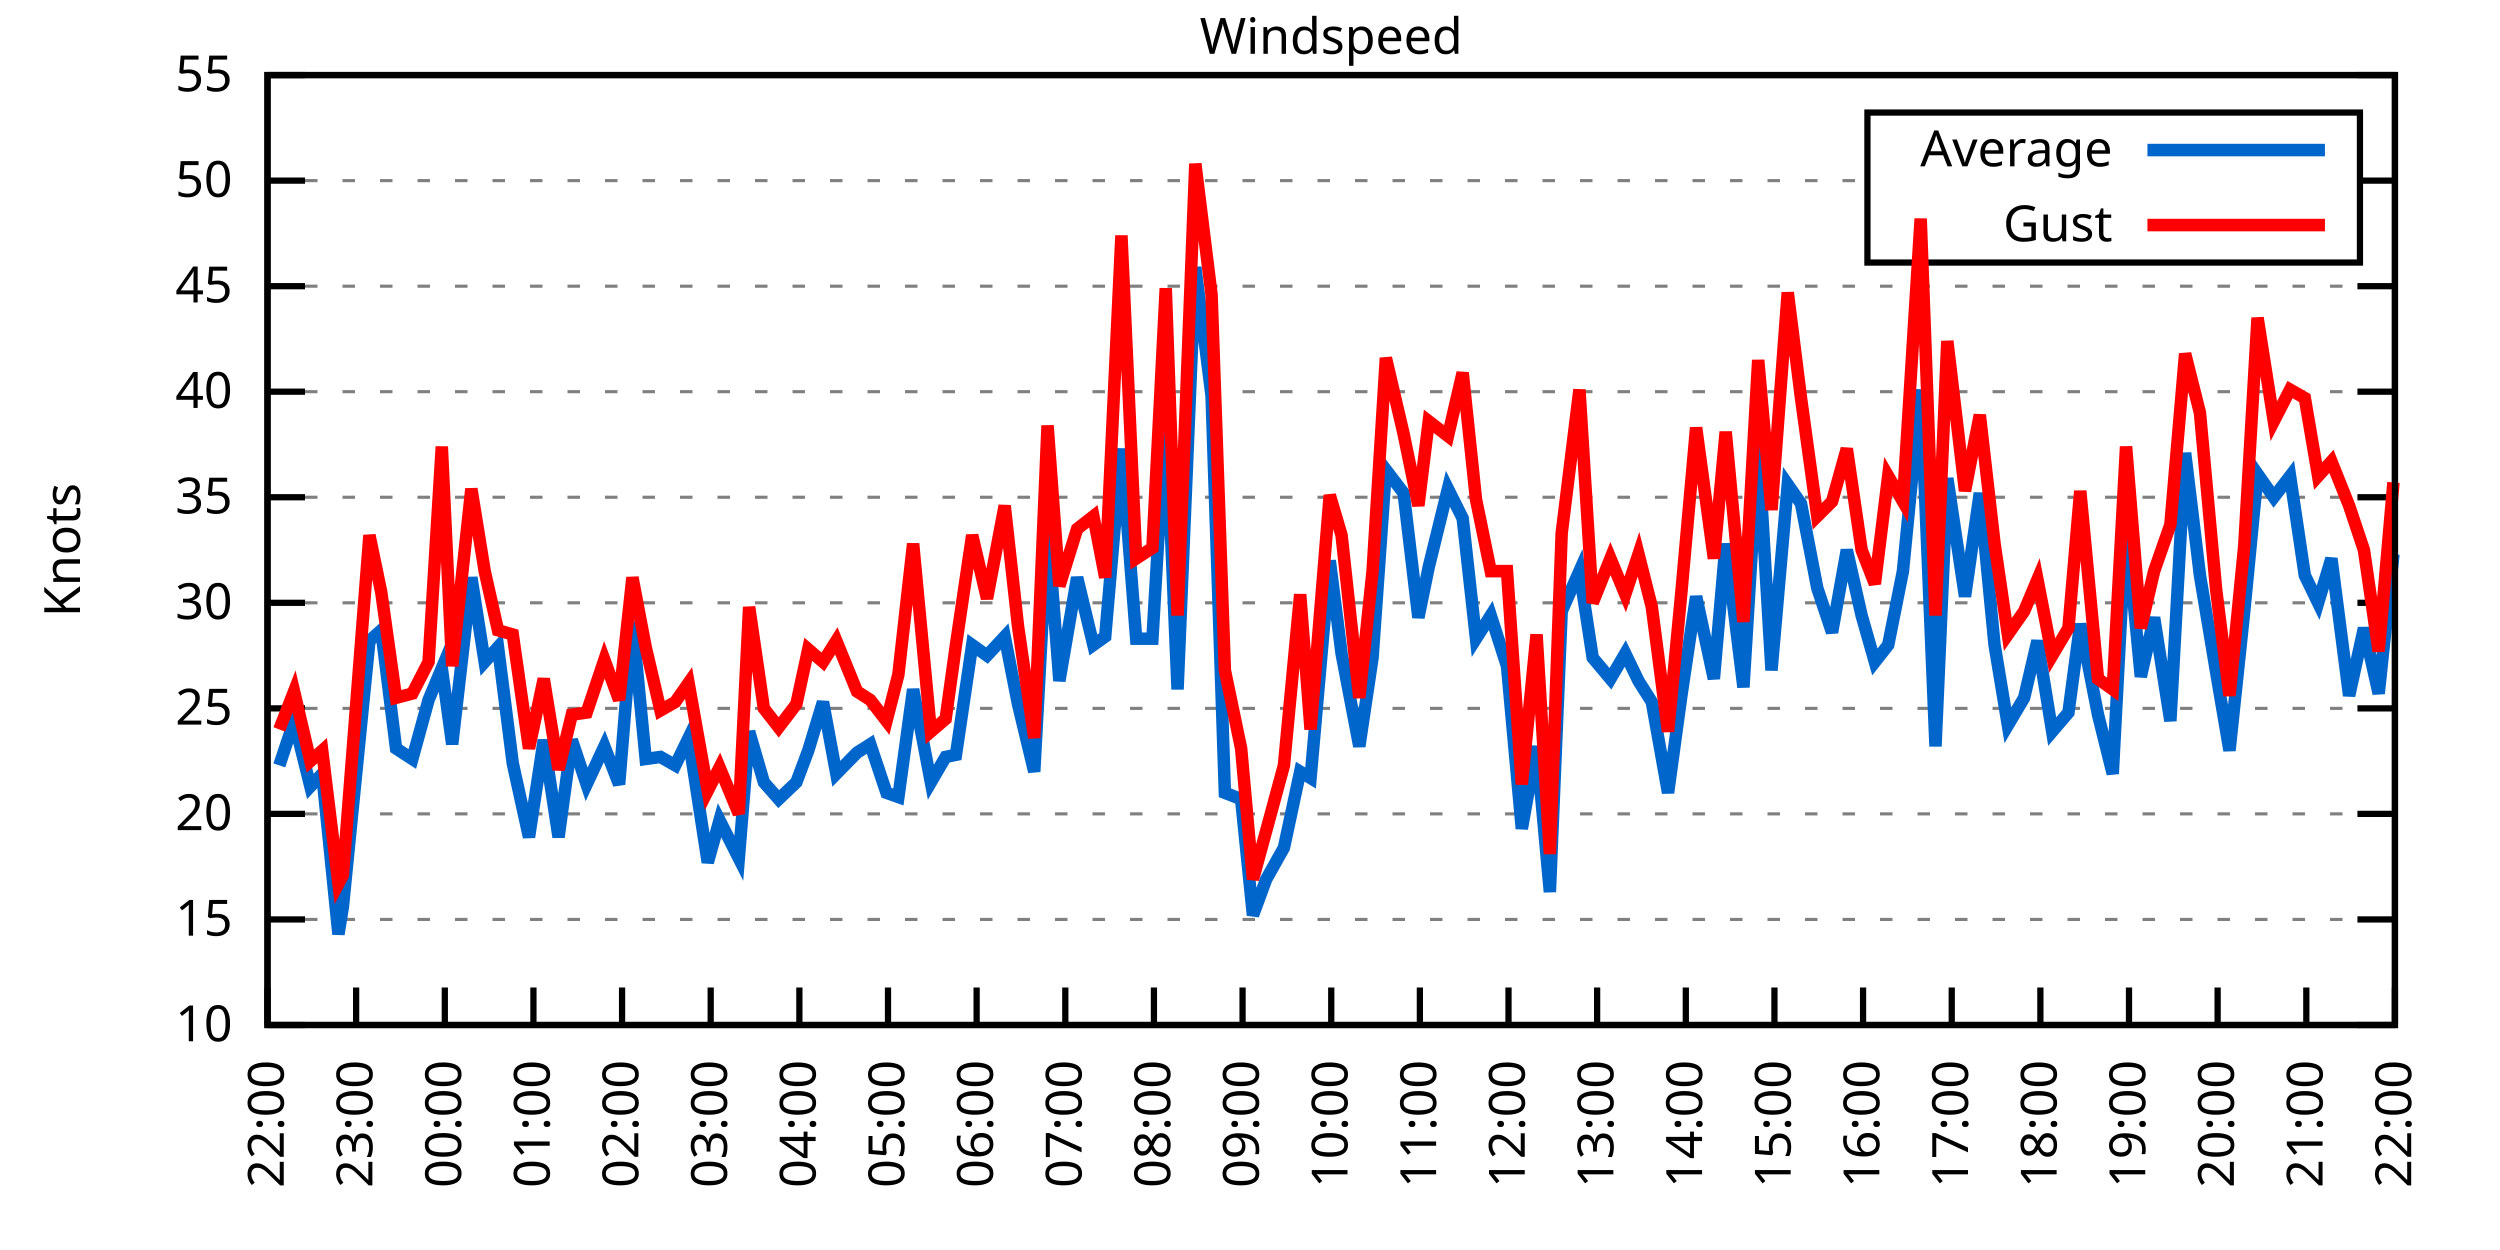
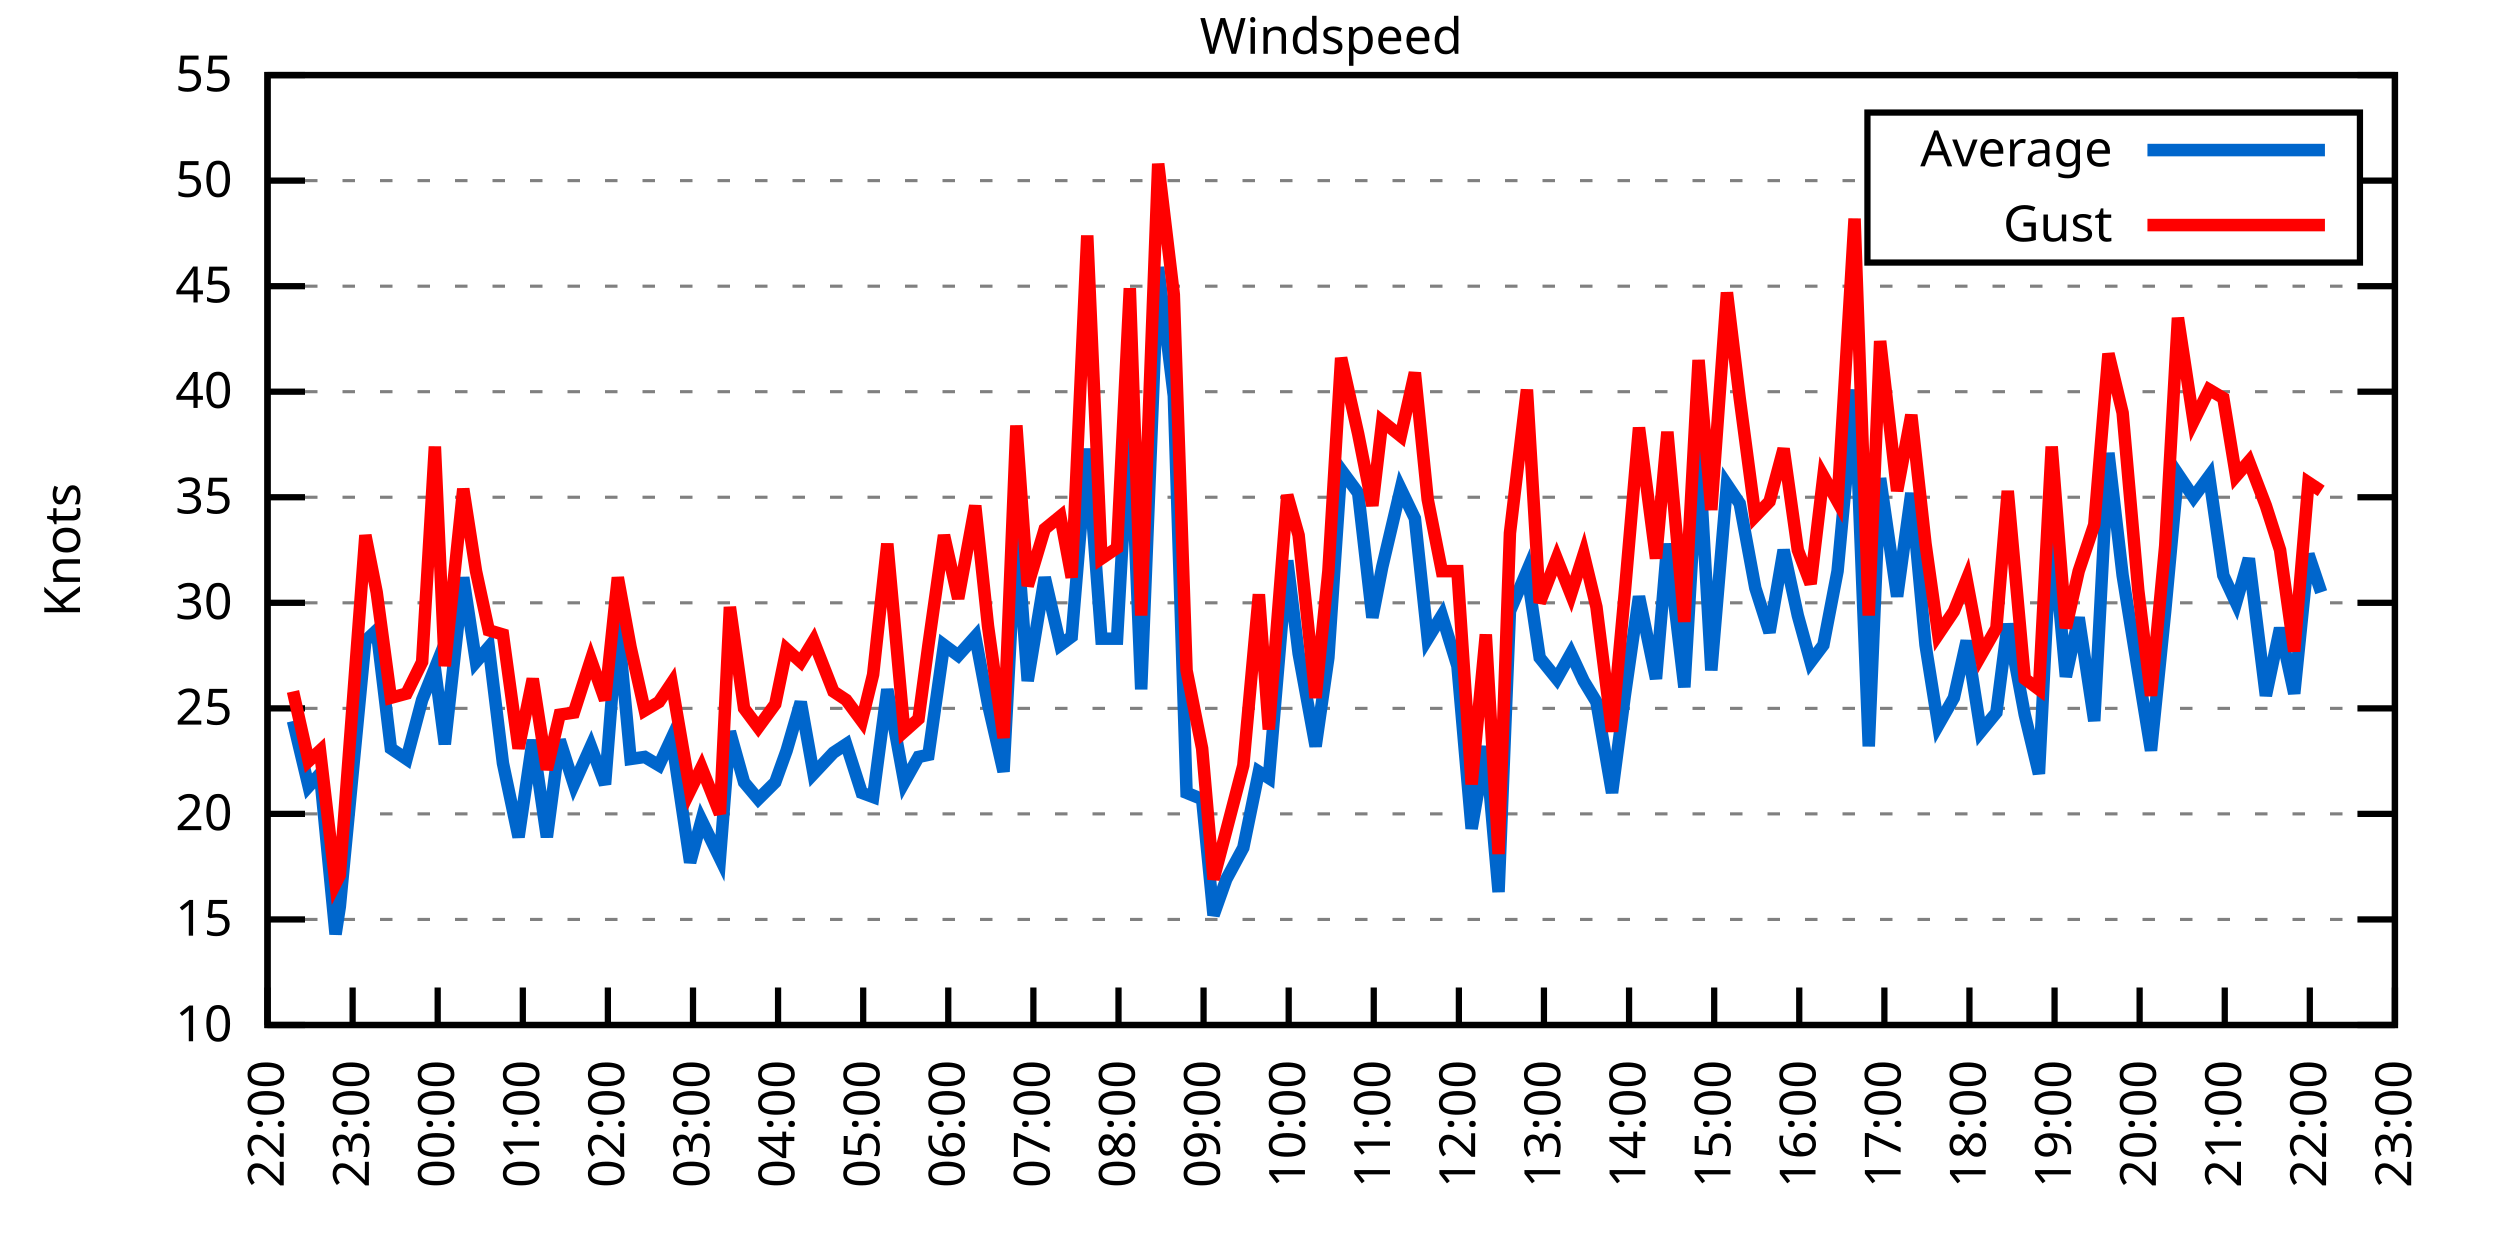
<svg xmlns="http://www.w3.org/2000/svg" xmlns:xlink="http://www.w3.org/1999/xlink" width="400" height="200" viewBox="0 0 400 200">
  <g id="gnuplot_canvas">
    <rect x="0" y="0" width="400" height="200" fill="none" />
    <defs>
      <circle id="gpDot" r="0.5" stroke-width="0.5" stroke="currentColor" />
      <path id="gpPt0" stroke-width="0.333" stroke="currentColor" d="M-1,0 h2 M0,-1 v2" />
      <path id="gpPt1" stroke-width="0.333" stroke="currentColor" d="M-1,-1 L1,1 M1,-1 L-1,1" />
      <path id="gpPt2" stroke-width="0.333" stroke="currentColor" d="M-1,0 L1,0 M0,-1 L0,1 M-1,-1 L1,1 M-1,1 L1,-1" />
      <rect id="gpPt3" stroke-width="0.333" stroke="currentColor" x="-1" y="-1" width="2" height="2" />
      <rect id="gpPt4" stroke-width="0.333" stroke="currentColor" fill="currentColor" x="-1" y="-1" width="2" height="2" />
      <circle id="gpPt5" stroke-width="0.333" stroke="currentColor" cx="0" cy="0" r="1" />
      <use xlink:href="#gpPt5" id="gpPt6" fill="currentColor" stroke="none" />
      <path id="gpPt7" stroke-width="0.333" stroke="currentColor" d="M0,-1.33 L-1.33,0.67 L1.33,0.67 z" />
      <use xlink:href="#gpPt7" id="gpPt8" fill="currentColor" stroke="none" />
      <use xlink:href="#gpPt7" id="gpPt9" stroke="currentColor" transform="rotate(180)" />
      <use xlink:href="#gpPt9" id="gpPt10" fill="currentColor" stroke="none" />
      <use xlink:href="#gpPt3" id="gpPt11" stroke="currentColor" transform="rotate(45)" />
      <use xlink:href="#gpPt11" id="gpPt12" fill="currentColor" stroke="none" />
      <path id="gpPt13" stroke-width="0.333" stroke="currentColor" d="M0,1.330 L1.265,0.411 L0.782,-1.067 L-0.782,-1.076 L-1.265,0.411 z" />
      <use xlink:href="#gpPt13" id="gpPt14" fill="currentColor" stroke="none" />
      <filter id="textbox" filterUnits="objectBoundingBox" x="0" y="0" height="1" width="1">
        <feFlood flood-color="white" flood-opacity="1" result="bgnd" />
        <feComposite in="SourceGraphic" in2="bgnd" operator="atop" />
      </filter>
      <filter id="greybox" filterUnits="objectBoundingBox" x="0" y="0" height="1" width="1">
        <feFlood flood-color="lightgrey" flood-opacity="1" result="grey" />
        <feComposite in="SourceGraphic" in2="grey" operator="atop" />
      </filter>
    </defs>
    <g fill="none" color="white" stroke="currentColor" stroke-width="1.00" stroke-linecap="butt" stroke-linejoin="miter">
</g>
    <g fill="none" color="black" stroke="currentColor" stroke-width="1.00" stroke-linecap="butt" stroke-linejoin="miter">
      <g stroke="none" shape-rendering="crispEdges">
        <polygon fill="rgb(255, 255, 255)" points="42.80,164.00 383.18,164.00 383.18,12.02 42.80,12.02 " />
      </g>
    </g>
    <g fill="none" color="black" stroke="currentColor" stroke-width="1.00" stroke-linecap="butt" stroke-linejoin="miter">
</g>
    <g fill="none" color="black" stroke="black" stroke-width="0.50" stroke-linecap="butt" stroke-linejoin="miter">
</g>
    <g fill="none" color="gray" stroke="currentColor" stroke-width="0.50" stroke-linecap="butt" stroke-linejoin="miter">
      <path stroke="gray" stroke-dasharray="2,4" class="gridline" d="M42.80,164.00 L383.19,164.00  " />
    </g>
    <g fill="none" color="gray" stroke="gray" stroke-width="1.00" stroke-linecap="butt" stroke-linejoin="miter">
</g>
    <g fill="none" color="black" stroke="currentColor" stroke-width="1.00" stroke-linecap="butt" stroke-linejoin="miter">
      <path stroke="black" d="M42.80,164.00 L48.80,164.00 M383.19,164.00 L377.19,164.00  " />
      <g transform="translate(37.20,166.60)" stroke="none" fill="black" font-family="Sans" font-size="8.00" text-anchor="end">
        <text>
          <tspan font-family="Sans"> 10</tspan>
        </text>
      </g>
    </g>
    <g fill="none" color="black" stroke="currentColor" stroke-width="1.00" stroke-linecap="butt" stroke-linejoin="miter">
</g>
    <g fill="none" color="black" stroke="black" stroke-width="0.50" stroke-linecap="butt" stroke-linejoin="miter">
</g>
    <g fill="none" color="gray" stroke="currentColor" stroke-width="0.50" stroke-linecap="butt" stroke-linejoin="miter">
      <path stroke="gray" stroke-dasharray="2,4" class="gridline" d="M42.80,147.11 L383.19,147.11  " />
    </g>
    <g fill="none" color="gray" stroke="gray" stroke-width="1.00" stroke-linecap="butt" stroke-linejoin="miter">
</g>
    <g fill="none" color="black" stroke="currentColor" stroke-width="1.00" stroke-linecap="butt" stroke-linejoin="miter">
      <path stroke="black" d="M42.80,147.11 L48.80,147.11 M383.19,147.11 L377.19,147.11  " />
      <g transform="translate(37.20,149.71)" stroke="none" fill="black" font-family="Sans" font-size="8.00" text-anchor="end">
        <text>
          <tspan font-family="Sans"> 15</tspan>
        </text>
      </g>
    </g>
    <g fill="none" color="black" stroke="currentColor" stroke-width="1.00" stroke-linecap="butt" stroke-linejoin="miter">
</g>
    <g fill="none" color="black" stroke="black" stroke-width="0.50" stroke-linecap="butt" stroke-linejoin="miter">
</g>
    <g fill="none" color="gray" stroke="currentColor" stroke-width="0.50" stroke-linecap="butt" stroke-linejoin="miter">
      <path stroke="gray" stroke-dasharray="2,4" class="gridline" d="M42.80,130.22 L383.19,130.22  " />
    </g>
    <g fill="none" color="gray" stroke="gray" stroke-width="1.00" stroke-linecap="butt" stroke-linejoin="miter">
</g>
    <g fill="none" color="black" stroke="currentColor" stroke-width="1.00" stroke-linecap="butt" stroke-linejoin="miter">
      <path stroke="black" d="M42.80,130.22 L48.80,130.22 M383.19,130.22 L377.19,130.22  " />
      <g transform="translate(37.20,132.82)" stroke="none" fill="black" font-family="Sans" font-size="8.00" text-anchor="end">
        <text>
          <tspan font-family="Sans"> 20</tspan>
        </text>
      </g>
    </g>
    <g fill="none" color="black" stroke="currentColor" stroke-width="1.00" stroke-linecap="butt" stroke-linejoin="miter">
</g>
    <g fill="none" color="black" stroke="black" stroke-width="0.50" stroke-linecap="butt" stroke-linejoin="miter">
</g>
    <g fill="none" color="gray" stroke="currentColor" stroke-width="0.50" stroke-linecap="butt" stroke-linejoin="miter">
      <path stroke="gray" stroke-dasharray="2,4" class="gridline" d="M42.80,113.34 L383.19,113.34  " />
    </g>
    <g fill="none" color="gray" stroke="gray" stroke-width="1.00" stroke-linecap="butt" stroke-linejoin="miter">
</g>
    <g fill="none" color="black" stroke="currentColor" stroke-width="1.00" stroke-linecap="butt" stroke-linejoin="miter">
      <path stroke="black" d="M42.80,113.34 L48.80,113.34 M383.19,113.34 L377.19,113.34  " />
      <g transform="translate(37.20,115.94)" stroke="none" fill="black" font-family="Sans" font-size="8.00" text-anchor="end">
        <text>
          <tspan font-family="Sans"> 25</tspan>
        </text>
      </g>
    </g>
    <g fill="none" color="black" stroke="currentColor" stroke-width="1.00" stroke-linecap="butt" stroke-linejoin="miter">
</g>
    <g fill="none" color="black" stroke="black" stroke-width="0.50" stroke-linecap="butt" stroke-linejoin="miter">
</g>
    <g fill="none" color="gray" stroke="currentColor" stroke-width="0.50" stroke-linecap="butt" stroke-linejoin="miter">
      <path stroke="gray" stroke-dasharray="2,4" class="gridline" d="M42.80,96.45 L383.19,96.45  " />
    </g>
    <g fill="none" color="gray" stroke="gray" stroke-width="1.00" stroke-linecap="butt" stroke-linejoin="miter">
</g>
    <g fill="none" color="black" stroke="currentColor" stroke-width="1.00" stroke-linecap="butt" stroke-linejoin="miter">
      <path stroke="black" d="M42.80,96.45 L48.80,96.45 M383.19,96.45 L377.19,96.45  " />
      <g transform="translate(37.20,99.05)" stroke="none" fill="black" font-family="Sans" font-size="8.00" text-anchor="end">
        <text>
          <tspan font-family="Sans"> 30</tspan>
        </text>
      </g>
    </g>
    <g fill="none" color="black" stroke="currentColor" stroke-width="1.00" stroke-linecap="butt" stroke-linejoin="miter">
</g>
    <g fill="none" color="black" stroke="black" stroke-width="0.50" stroke-linecap="butt" stroke-linejoin="miter">
</g>
    <g fill="none" color="gray" stroke="currentColor" stroke-width="0.50" stroke-linecap="butt" stroke-linejoin="miter">
      <path stroke="gray" stroke-dasharray="2,4" class="gridline" d="M42.80,79.56 L383.19,79.56  " />
    </g>
    <g fill="none" color="gray" stroke="gray" stroke-width="1.00" stroke-linecap="butt" stroke-linejoin="miter">
</g>
    <g fill="none" color="black" stroke="currentColor" stroke-width="1.00" stroke-linecap="butt" stroke-linejoin="miter">
      <path stroke="black" d="M42.80,79.56 L48.80,79.56 M383.19,79.56 L377.19,79.56  " />
      <g transform="translate(37.20,82.16)" stroke="none" fill="black" font-family="Sans" font-size="8.00" text-anchor="end">
        <text>
          <tspan font-family="Sans"> 35</tspan>
        </text>
      </g>
    </g>
    <g fill="none" color="black" stroke="currentColor" stroke-width="1.00" stroke-linecap="butt" stroke-linejoin="miter">
</g>
    <g fill="none" color="black" stroke="black" stroke-width="0.50" stroke-linecap="butt" stroke-linejoin="miter">
</g>
    <g fill="none" color="gray" stroke="currentColor" stroke-width="0.50" stroke-linecap="butt" stroke-linejoin="miter">
      <path stroke="gray" stroke-dasharray="2,4" class="gridline" d="M42.80,62.67 L383.19,62.67  " />
    </g>
    <g fill="none" color="gray" stroke="gray" stroke-width="1.00" stroke-linecap="butt" stroke-linejoin="miter">
</g>
    <g fill="none" color="black" stroke="currentColor" stroke-width="1.00" stroke-linecap="butt" stroke-linejoin="miter">
      <path stroke="black" d="M42.80,62.67 L48.80,62.67 M383.19,62.67 L377.19,62.67  " />
      <g transform="translate(37.20,65.27)" stroke="none" fill="black" font-family="Sans" font-size="8.00" text-anchor="end">
        <text>
          <tspan font-family="Sans"> 40</tspan>
        </text>
      </g>
    </g>
    <g fill="none" color="black" stroke="currentColor" stroke-width="1.00" stroke-linecap="butt" stroke-linejoin="miter">
</g>
    <g fill="none" color="black" stroke="black" stroke-width="0.50" stroke-linecap="butt" stroke-linejoin="miter">
</g>
    <g fill="none" color="gray" stroke="currentColor" stroke-width="0.50" stroke-linecap="butt" stroke-linejoin="miter">
      <path stroke="gray" stroke-dasharray="2,4" class="gridline" d="M42.80,45.79 L383.19,45.79  " />
    </g>
    <g fill="none" color="gray" stroke="gray" stroke-width="1.00" stroke-linecap="butt" stroke-linejoin="miter">
</g>
    <g fill="none" color="black" stroke="currentColor" stroke-width="1.00" stroke-linecap="butt" stroke-linejoin="miter">
      <path stroke="black" d="M42.80,45.79 L48.80,45.79 M383.19,45.79 L377.19,45.79  " />
      <g transform="translate(37.20,48.39)" stroke="none" fill="black" font-family="Sans" font-size="8.00" text-anchor="end">
        <text>
          <tspan font-family="Sans"> 45</tspan>
        </text>
      </g>
    </g>
    <g fill="none" color="black" stroke="currentColor" stroke-width="1.00" stroke-linecap="butt" stroke-linejoin="miter">
</g>
    <g fill="none" color="black" stroke="black" stroke-width="0.50" stroke-linecap="butt" stroke-linejoin="miter">
</g>
    <g fill="none" color="gray" stroke="currentColor" stroke-width="0.50" stroke-linecap="butt" stroke-linejoin="miter">
      <path stroke="gray" stroke-dasharray="2,4" class="gridline" d="M42.80,28.90 L298.79,28.90 M377.59,28.90 L383.19,28.90  " />
    </g>
    <g fill="none" color="gray" stroke="gray" stroke-width="1.00" stroke-linecap="butt" stroke-linejoin="miter">
</g>
    <g fill="none" color="black" stroke="currentColor" stroke-width="1.00" stroke-linecap="butt" stroke-linejoin="miter">
      <path stroke="black" d="M42.80,28.90 L48.80,28.90 M383.19,28.90 L377.19,28.90  " />
      <g transform="translate(37.20,31.50)" stroke="none" fill="black" font-family="Sans" font-size="8.00" text-anchor="end">
        <text>
          <tspan font-family="Sans"> 50</tspan>
        </text>
      </g>
    </g>
    <g fill="none" color="black" stroke="currentColor" stroke-width="1.00" stroke-linecap="butt" stroke-linejoin="miter">
</g>
    <g fill="none" color="black" stroke="black" stroke-width="0.50" stroke-linecap="butt" stroke-linejoin="miter">
</g>
    <g fill="none" color="gray" stroke="currentColor" stroke-width="0.50" stroke-linecap="butt" stroke-linejoin="miter">
      <path stroke="gray" stroke-dasharray="2,4" class="gridline" d="M42.80,12.01 L383.19,12.01  " />
    </g>
    <g fill="none" color="gray" stroke="gray" stroke-width="1.00" stroke-linecap="butt" stroke-linejoin="miter">
</g>
    <g fill="none" color="black" stroke="currentColor" stroke-width="1.00" stroke-linecap="butt" stroke-linejoin="miter">
      <path stroke="black" d="M42.80,12.01 L48.80,12.01 M383.19,12.01 L377.19,12.01  " />
      <g transform="translate(37.20,14.61)" stroke="none" fill="black" font-family="Sans" font-size="8.00" text-anchor="end">
        <text>
          <tspan font-family="Sans"> 55</tspan>
        </text>
      </g>
    </g>
    <g fill="none" color="black" stroke="currentColor" stroke-width="1.00" stroke-linecap="butt" stroke-linejoin="miter">
      <path stroke="black" d="M42.80,164.00 L42.80,158.00  " />
      <g transform="translate(45.40,169.60) rotate(270.00)" stroke="none" fill="black" font-family="Sans" font-size="8.00" text-anchor="end">
        <text>
          <tspan font-family="Sans">22:00</tspan>
        </text>
      </g>
    </g>
    <g fill="none" color="black" stroke="currentColor" stroke-width="1.00" stroke-linecap="butt" stroke-linejoin="miter">
-       <path stroke="black" d="M56.98,164.00 L56.98,158.00  " />
-       <g transform="translate(59.58,169.60) rotate(270.00)" stroke="none" fill="black" font-family="Sans" font-size="8.00" text-anchor="end">
+       <path stroke="black" d="M56.42,164.00 L56.42,158.00  " />
+       <g transform="translate(59.02,169.60) rotate(270.00)" stroke="none" fill="black" font-family="Sans" font-size="8.00" text-anchor="end">
        <text>
          <tspan font-family="Sans">23:00</tspan>
        </text>
      </g>
    </g>
    <g fill="none" color="black" stroke="currentColor" stroke-width="1.00" stroke-linecap="butt" stroke-linejoin="miter">
-       <path stroke="black" d="M71.17,164.00 L71.17,158.00  " />
-       <g transform="translate(73.77,169.60) rotate(270.00)" stroke="none" fill="black" font-family="Sans" font-size="8.00" text-anchor="end">
+       <path stroke="black" d="M70.03,164.00 L70.03,158.00  " />
+       <g transform="translate(72.63,169.60) rotate(270.00)" stroke="none" fill="black" font-family="Sans" font-size="8.00" text-anchor="end">
        <text>
          <tspan font-family="Sans">00:00</tspan>
        </text>
      </g>
    </g>
    <g fill="none" color="black" stroke="currentColor" stroke-width="1.00" stroke-linecap="butt" stroke-linejoin="miter">
-       <path stroke="black" d="M85.35,164.00 L85.35,158.00  " />
-       <g transform="translate(87.95,169.60) rotate(270.00)" stroke="none" fill="black" font-family="Sans" font-size="8.00" text-anchor="end">
+       <path stroke="black" d="M83.65,164.00 L83.65,158.00  " />
+       <g transform="translate(86.25,169.60) rotate(270.00)" stroke="none" fill="black" font-family="Sans" font-size="8.00" text-anchor="end">
        <text>
          <tspan font-family="Sans">01:00</tspan>
        </text>
      </g>
    </g>
    <g fill="none" color="black" stroke="currentColor" stroke-width="1.00" stroke-linecap="butt" stroke-linejoin="miter">
-       <path stroke="black" d="M99.53,164.00 L99.53,158.00  " />
-       <g transform="translate(102.13,169.60) rotate(270.00)" stroke="none" fill="black" font-family="Sans" font-size="8.00" text-anchor="end">
+       <path stroke="black" d="M97.26,164.00 L97.26,158.00  " />
+       <g transform="translate(99.86,169.60) rotate(270.00)" stroke="none" fill="black" font-family="Sans" font-size="8.00" text-anchor="end">
        <text>
          <tspan font-family="Sans">02:00</tspan>
        </text>
      </g>
    </g>
    <g fill="none" color="black" stroke="currentColor" stroke-width="1.00" stroke-linecap="butt" stroke-linejoin="miter">
-       <path stroke="black" d="M113.71,164.00 L113.71,158.00  " />
-       <g transform="translate(116.31,169.60) rotate(270.00)" stroke="none" fill="black" font-family="Sans" font-size="8.00" text-anchor="end">
+       <path stroke="black" d="M110.88,164.00 L110.88,158.00  " />
+       <g transform="translate(113.48,169.60) rotate(270.00)" stroke="none" fill="black" font-family="Sans" font-size="8.00" text-anchor="end">
        <text>
          <tspan font-family="Sans">03:00</tspan>
        </text>
      </g>
    </g>
    <g fill="none" color="black" stroke="currentColor" stroke-width="1.00" stroke-linecap="butt" stroke-linejoin="miter">
-       <path stroke="black" d="M127.90,164.00 L127.90,158.00  " />
-       <g transform="translate(130.50,169.60) rotate(270.00)" stroke="none" fill="black" font-family="Sans" font-size="8.00" text-anchor="end">
+       <path stroke="black" d="M124.49,164.00 L124.49,158.00  " />
+       <g transform="translate(127.09,169.60) rotate(270.00)" stroke="none" fill="black" font-family="Sans" font-size="8.00" text-anchor="end">
        <text>
          <tspan font-family="Sans">04:00</tspan>
        </text>
      </g>
    </g>
    <g fill="none" color="black" stroke="currentColor" stroke-width="1.00" stroke-linecap="butt" stroke-linejoin="miter">
-       <path stroke="black" d="M142.08,164.00 L142.08,158.00  " />
-       <g transform="translate(144.68,169.60) rotate(270.00)" stroke="none" fill="black" font-family="Sans" font-size="8.00" text-anchor="end">
+       <path stroke="black" d="M138.11,164.00 L138.11,158.00  " />
+       <g transform="translate(140.71,169.60) rotate(270.00)" stroke="none" fill="black" font-family="Sans" font-size="8.00" text-anchor="end">
        <text>
          <tspan font-family="Sans">05:00</tspan>
        </text>
      </g>
    </g>
    <g fill="none" color="black" stroke="currentColor" stroke-width="1.00" stroke-linecap="butt" stroke-linejoin="miter">
-       <path stroke="black" d="M156.26,164.00 L156.26,158.00  " />
-       <g transform="translate(158.86,169.60) rotate(270.00)" stroke="none" fill="black" font-family="Sans" font-size="8.00" text-anchor="end">
+       <path stroke="black" d="M151.72,164.00 L151.72,158.00  " />
+       <g transform="translate(154.32,169.60) rotate(270.00)" stroke="none" fill="black" font-family="Sans" font-size="8.00" text-anchor="end">
        <text>
          <tspan font-family="Sans">06:00</tspan>
        </text>
      </g>
    </g>
    <g fill="none" color="black" stroke="currentColor" stroke-width="1.00" stroke-linecap="butt" stroke-linejoin="miter">
-       <path stroke="black" d="M170.45,164.00 L170.45,158.00  " />
-       <g transform="translate(173.05,169.60) rotate(270.00)" stroke="none" fill="black" font-family="Sans" font-size="8.00" text-anchor="end">
+       <path stroke="black" d="M165.34,164.00 L165.34,158.00  " />
+       <g transform="translate(167.94,169.60) rotate(270.00)" stroke="none" fill="black" font-family="Sans" font-size="8.00" text-anchor="end">
        <text>
          <tspan font-family="Sans">07:00</tspan>
        </text>
      </g>
    </g>
    <g fill="none" color="black" stroke="currentColor" stroke-width="1.00" stroke-linecap="butt" stroke-linejoin="miter">
-       <path stroke="black" d="M184.63,164.00 L184.63,158.00  " />
-       <g transform="translate(187.23,169.60) rotate(270.00)" stroke="none" fill="black" font-family="Sans" font-size="8.00" text-anchor="end">
+       <path stroke="black" d="M178.96,164.00 L178.96,158.00  " />
+       <g transform="translate(181.56,169.60) rotate(270.00)" stroke="none" fill="black" font-family="Sans" font-size="8.00" text-anchor="end">
        <text>
          <tspan font-family="Sans">08:00</tspan>
        </text>
      </g>
    </g>
    <g fill="none" color="black" stroke="currentColor" stroke-width="1.00" stroke-linecap="butt" stroke-linejoin="miter">
-       <path stroke="black" d="M198.81,164.00 L198.81,158.00  " />
-       <g transform="translate(201.41,169.60) rotate(270.00)" stroke="none" fill="black" font-family="Sans" font-size="8.00" text-anchor="end">
+       <path stroke="black" d="M192.57,164.00 L192.57,158.00  " />
+       <g transform="translate(195.17,169.60) rotate(270.00)" stroke="none" fill="black" font-family="Sans" font-size="8.00" text-anchor="end">
        <text>
          <tspan font-family="Sans">09:00</tspan>
        </text>
      </g>
    </g>
    <g fill="none" color="black" stroke="currentColor" stroke-width="1.00" stroke-linecap="butt" stroke-linejoin="miter">
-       <path stroke="black" d="M213.00,164.00 L213.00,158.00  " />
-       <g transform="translate(215.60,169.60) rotate(270.00)" stroke="none" fill="black" font-family="Sans" font-size="8.00" text-anchor="end">
+       <path stroke="black" d="M206.19,164.00 L206.19,158.00  " />
+       <g transform="translate(208.79,169.60) rotate(270.00)" stroke="none" fill="black" font-family="Sans" font-size="8.00" text-anchor="end">
        <text>
          <tspan font-family="Sans">10:00</tspan>
        </text>
      </g>
    </g>
    <g fill="none" color="black" stroke="currentColor" stroke-width="1.00" stroke-linecap="butt" stroke-linejoin="miter">
-       <path stroke="black" d="M227.18,164.00 L227.18,158.00  " />
-       <g transform="translate(229.78,169.60) rotate(270.00)" stroke="none" fill="black" font-family="Sans" font-size="8.00" text-anchor="end">
+       <path stroke="black" d="M219.80,164.00 L219.80,158.00  " />
+       <g transform="translate(222.40,169.60) rotate(270.00)" stroke="none" fill="black" font-family="Sans" font-size="8.00" text-anchor="end">
        <text>
          <tspan font-family="Sans">11:00</tspan>
        </text>
      </g>
    </g>
    <g fill="none" color="black" stroke="currentColor" stroke-width="1.00" stroke-linecap="butt" stroke-linejoin="miter">
-       <path stroke="black" d="M241.36,164.00 L241.36,158.00  " />
-       <g transform="translate(243.96,169.60) rotate(270.00)" stroke="none" fill="black" font-family="Sans" font-size="8.00" text-anchor="end">
+       <path stroke="black" d="M233.42,164.00 L233.42,158.00  " />
+       <g transform="translate(236.02,169.60) rotate(270.00)" stroke="none" fill="black" font-family="Sans" font-size="8.00" text-anchor="end">
        <text>
          <tspan font-family="Sans">12:00</tspan>
        </text>
      </g>
    </g>
    <g fill="none" color="black" stroke="currentColor" stroke-width="1.00" stroke-linecap="butt" stroke-linejoin="miter">
-       <path stroke="black" d="M255.54,164.00 L255.54,158.00  " />
-       <g transform="translate(258.14,169.60) rotate(270.00)" stroke="none" fill="black" font-family="Sans" font-size="8.00" text-anchor="end">
+       <path stroke="black" d="M247.03,164.00 L247.03,158.00  " />
+       <g transform="translate(249.63,169.60) rotate(270.00)" stroke="none" fill="black" font-family="Sans" font-size="8.00" text-anchor="end">
        <text>
          <tspan font-family="Sans">13:00</tspan>
        </text>
      </g>
    </g>
    <g fill="none" color="black" stroke="currentColor" stroke-width="1.00" stroke-linecap="butt" stroke-linejoin="miter">
-       <path stroke="black" d="M269.73,164.00 L269.73,158.00  " />
-       <g transform="translate(272.33,169.60) rotate(270.00)" stroke="none" fill="black" font-family="Sans" font-size="8.00" text-anchor="end">
+       <path stroke="black" d="M260.65,164.00 L260.65,158.00  " />
+       <g transform="translate(263.25,169.60) rotate(270.00)" stroke="none" fill="black" font-family="Sans" font-size="8.00" text-anchor="end">
        <text>
          <tspan font-family="Sans">14:00</tspan>
        </text>
      </g>
    </g>
    <g fill="none" color="black" stroke="currentColor" stroke-width="1.00" stroke-linecap="butt" stroke-linejoin="miter">
-       <path stroke="black" d="M283.91,164.00 L283.91,158.00  " />
-       <g transform="translate(286.51,169.60) rotate(270.00)" stroke="none" fill="black" font-family="Sans" font-size="8.00" text-anchor="end">
+       <path stroke="black" d="M274.27,164.00 L274.27,158.00  " />
+       <g transform="translate(276.87,169.60) rotate(270.00)" stroke="none" fill="black" font-family="Sans" font-size="8.00" text-anchor="end">
        <text>
          <tspan font-family="Sans">15:00</tspan>
        </text>
      </g>
    </g>
    <g fill="none" color="black" stroke="currentColor" stroke-width="1.00" stroke-linecap="butt" stroke-linejoin="miter">
-       <path stroke="black" d="M298.09,164.00 L298.09,158.00  " />
-       <g transform="translate(300.69,169.60) rotate(270.00)" stroke="none" fill="black" font-family="Sans" font-size="8.00" text-anchor="end">
+       <path stroke="black" d="M287.88,164.00 L287.88,158.00  " />
+       <g transform="translate(290.48,169.60) rotate(270.00)" stroke="none" fill="black" font-family="Sans" font-size="8.00" text-anchor="end">
        <text>
          <tspan font-family="Sans">16:00</tspan>
        </text>
      </g>
    </g>
    <g fill="none" color="black" stroke="currentColor" stroke-width="1.00" stroke-linecap="butt" stroke-linejoin="miter">
-       <path stroke="black" d="M312.28,164.00 L312.28,158.00  " />
-       <g transform="translate(314.88,169.60) rotate(270.00)" stroke="none" fill="black" font-family="Sans" font-size="8.00" text-anchor="end">
+       <path stroke="black" d="M301.50,164.00 L301.50,158.00  " />
+       <g transform="translate(304.10,169.60) rotate(270.00)" stroke="none" fill="black" font-family="Sans" font-size="8.00" text-anchor="end">
        <text>
          <tspan font-family="Sans">17:00</tspan>
        </text>
      </g>
    </g>
    <g fill="none" color="black" stroke="currentColor" stroke-width="1.00" stroke-linecap="butt" stroke-linejoin="miter">
-       <path stroke="black" d="M326.46,164.00 L326.46,158.00  " />
-       <g transform="translate(329.06,169.60) rotate(270.00)" stroke="none" fill="black" font-family="Sans" font-size="8.00" text-anchor="end">
+       <path stroke="black" d="M315.11,164.00 L315.11,158.00  " />
+       <g transform="translate(317.71,169.60) rotate(270.00)" stroke="none" fill="black" font-family="Sans" font-size="8.00" text-anchor="end">
        <text>
          <tspan font-family="Sans">18:00</tspan>
        </text>
      </g>
    </g>
    <g fill="none" color="black" stroke="currentColor" stroke-width="1.00" stroke-linecap="butt" stroke-linejoin="miter">
-       <path stroke="black" d="M340.64,164.00 L340.64,158.00  " />
-       <g transform="translate(343.24,169.60) rotate(270.00)" stroke="none" fill="black" font-family="Sans" font-size="8.00" text-anchor="end">
+       <path stroke="black" d="M328.73,164.00 L328.73,158.00  " />
+       <g transform="translate(331.33,169.60) rotate(270.00)" stroke="none" fill="black" font-family="Sans" font-size="8.00" text-anchor="end">
        <text>
          <tspan font-family="Sans">19:00</tspan>
        </text>
      </g>
    </g>
    <g fill="none" color="black" stroke="currentColor" stroke-width="1.00" stroke-linecap="butt" stroke-linejoin="miter">
-       <path stroke="black" d="M354.82,164.00 L354.82,158.00  " />
-       <g transform="translate(357.42,169.60) rotate(270.00)" stroke="none" fill="black" font-family="Sans" font-size="8.00" text-anchor="end">
+       <path stroke="black" d="M342.34,164.00 L342.34,158.00  " />
+       <g transform="translate(344.94,169.60) rotate(270.00)" stroke="none" fill="black" font-family="Sans" font-size="8.00" text-anchor="end">
        <text>
          <tspan font-family="Sans">20:00</tspan>
        </text>
      </g>
    </g>
    <g fill="none" color="black" stroke="currentColor" stroke-width="1.00" stroke-linecap="butt" stroke-linejoin="miter">
-       <path stroke="black" d="M369.01,164.00 L369.01,158.00  " />
-       <g transform="translate(371.61,169.60) rotate(270.00)" stroke="none" fill="black" font-family="Sans" font-size="8.00" text-anchor="end">
+       <path stroke="black" d="M355.96,164.00 L355.96,158.00  " />
+       <g transform="translate(358.56,169.60) rotate(270.00)" stroke="none" fill="black" font-family="Sans" font-size="8.00" text-anchor="end">
        <text>
          <tspan font-family="Sans">21:00</tspan>
+         </text>
+       </g>
+     </g>
+     <g fill="none" color="black" stroke="currentColor" stroke-width="1.00" stroke-linecap="butt" stroke-linejoin="miter">
+       <path stroke="black" d="M369.57,164.00 L369.57,158.00  " />
+       <g transform="translate(372.17,169.60) rotate(270.00)" stroke="none" fill="black" font-family="Sans" font-size="8.00" text-anchor="end">
+         <text>
+           <tspan font-family="Sans">22:00</tspan>
        </text>
      </g>
    </g>
    <g fill="none" color="black" stroke="currentColor" stroke-width="1.00" stroke-linecap="butt" stroke-linejoin="miter">
      <path stroke="black" d="M383.19,164.00 L383.19,158.00  " />
      <g transform="translate(385.79,169.60) rotate(270.00)" stroke="none" fill="black" font-family="Sans" font-size="8.00" text-anchor="end">
        <text>
-           <tspan font-family="Sans">22:00</tspan>
+           <tspan font-family="Sans">23:00</tspan>
        </text>
      </g>
    </g>
    <g fill="none" color="black" stroke="currentColor" stroke-width="1.00" stroke-linecap="butt" stroke-linejoin="miter">
</g>
    <g fill="none" color="black" stroke="currentColor" stroke-width="1.00" stroke-linecap="butt" stroke-linejoin="miter">
      <path stroke="black" d="M42.80,12.01 L42.80,164.00 L383.19,164.00 L383.19,12.01 L42.80,12.01 Z  " />
    </g>
    <g fill="none" color="black" stroke="currentColor" stroke-width="1.00" stroke-linecap="butt" stroke-linejoin="miter">
</g>
    <g fill="none" color="black" stroke="currentColor" stroke-width="1.00" stroke-linecap="butt" stroke-linejoin="miter">
      <path stroke="black" d="M298.79,42.01 L298.79,18.01 L377.59,18.01 L377.59,42.01 L298.79,42.01 Z  " />
    </g>
    <g id="Windspeed_plot_1">
      <g fill="none" color="white" stroke="black" stroke-width="2.00" stroke-linecap="butt" stroke-linejoin="miter">
</g>
      <g fill="none" color="black" stroke="currentColor" stroke-width="2.00" stroke-linecap="butt" stroke-linejoin="miter">
        <g transform="translate(337.99,26.61)" stroke="none" fill="black" font-family="Sans" font-size="8.00" text-anchor="end">
          <text>
            <tspan font-family="Sans">Average</tspan>
          </text>
        </g>
      </g>
      <g fill="none" color="black" stroke="currentColor" stroke-width="2.00" stroke-linecap="butt" stroke-linejoin="miter">
-         <path stroke="rgb(  0, 102, 204)" d="M343.59,24.01 L371.99,24.01 M44.69,122.46 L47.05,115.36 L49.66,125.83 L51.55,123.81 L54.15,149.48 L54.86,145.09   L59.11,102.53 L61.00,100.84 L63.37,119.75 L65.97,121.44 L68.57,111.99 L70.69,106.92 L72.35,119.08 L75.42,92.40   L77.55,105.91 L79.68,103.54 L82.04,122.12 L84.64,133.94 L87.00,118.40 L89.37,133.94 L91.49,118.40 L93.86,125.50   L96.70,119.42 L99.06,125.50 L101.19,99.49 L103.31,121.44 L105.68,121.11 L108.04,122.46 L110.17,118.07 L113.24,137.99   L115.13,131.24 L118.21,137.32 L119.86,117.05 L122.22,125.16 L124.59,127.86 L127.42,125.16 L129.32,120.09 L131.68,112.32   L133.81,123.81 L137.12,120.43 L139.24,119.08 L141.84,126.85 L143.74,127.52 L146.10,110.30 L148.94,125.16 L151.30,121.11   L152.95,120.77 L155.55,103.20 L157.92,104.89 L160.75,101.85 L162.88,112.66 L165.48,123.47 L167.61,84.29 L169.50,108.95   L172.34,92.40 L174.94,103.20 L176.83,101.85 L179.43,71.79 L181.79,102.19 L184.39,102.19 L186.52,65.71 L188.41,110.30   L191.25,42.75 L193.85,63.35 L195.98,126.85 L198.58,127.86 L200.47,146.44 L202.59,140.69 L205.43,135.63 L208.03,123.47   L209.69,124.48 L212.76,89.69 L214.65,104.56 L217.49,119.42 L219.61,105.23 L221.74,75.17 L224.58,78.89 L226.94,98.81   L228.60,90.71 L231.67,78.21 L234.03,82.94 L236.16,102.19 L238.52,98.48 L241.12,106.58 L243.49,132.59 L245.85,119.42   L247.98,142.72 L249.87,97.80 L252.71,91.38 L254.83,105.23 L257.67,108.61 L260.04,104.56 L262.16,108.95 L264.29,112.32   L266.89,126.85 L269.02,111.31 L271.38,95.44 L274.22,108.61 L276.11,86.99 L278.95,109.96 L281.31,71.45 L283.44,107.26   L286.04,77.53 L288.16,80.57 L290.76,94.08 L293.13,101.18 L295.49,88.00 L297.86,98.48 L299.98,105.91 L302.11,103.20   L304.47,91.38 L307.31,62.34 L309.68,119.42 L311.57,76.52 L314.40,95.44 L316.77,78.89 L319.13,103.20 L321.26,116.04   L323.86,111.65 L325.99,102.53 L328.35,117.05 L330.95,114.01 L332.84,99.83 L335.68,114.35 L338.04,123.81 L340.17,83.61   L342.53,108.27 L344.66,98.81 L347.26,115.36 L349.62,72.47 L351.99,92.06 L354.59,107.59 L356.72,120.09 L359.08,97.80   L361.21,75.85 L363.81,79.56 L366.41,76.18 L368.77,92.06 L370.90,96.45 L373.03,89.36 L375.86,111.31 L378.23,100.50   L380.59,110.97 L382.95,88.68  " />
+         <path stroke="rgb(  0, 102, 204)" d="M343.59,24.01 L371.99,24.01 M46.88,115.36 L49.38,125.83 L51.20,123.81 L53.69,149.48 L54.37,145.09 L58.46,102.53   L60.27,100.84 L62.54,119.75 L65.04,121.44 L67.54,111.99 L69.58,106.92 L71.17,119.08 L74.12,92.40 L76.16,105.91   L78.20,103.54 L80.47,122.12 L82.97,133.94 L85.24,118.40 L87.50,133.94 L89.55,118.40 L91.82,125.50 L94.54,119.42   L96.81,125.50 L98.85,99.49 L100.89,121.44 L103.16,121.11 L105.43,122.46 L107.47,118.07 L110.42,137.99 L112.24,131.24   L115.19,137.32 L116.78,117.05 L119.05,125.16 L121.32,127.86 L124.04,125.16 L125.86,120.09 L128.12,112.32 L130.17,123.81   L133.34,120.43 L135.39,119.08 L137.88,126.85 L139.70,127.52 L141.97,110.30 L144.69,125.16 L146.96,121.11 L148.55,120.77   L151.04,103.20 L153.31,104.89 L156.04,101.85 L158.08,112.66 L160.57,123.47 L162.62,84.29 L164.43,108.95 L167.16,92.40   L169.65,103.20 L171.47,101.85 L173.96,71.79 L176.23,102.19 L178.73,102.19 L180.77,65.71 L182.59,110.30 L185.31,42.75   L187.81,63.35 L189.85,126.85 L192.34,127.86 L194.16,146.44 L196.20,140.69 L198.93,135.63 L201.42,123.47 L203.01,124.48   L205.96,89.69 L207.78,104.56 L210.50,119.42 L212.54,105.23 L214.58,75.17 L217.31,78.89 L219.58,98.81 L221.16,90.71   L224.11,78.21 L226.38,82.94 L228.43,102.19 L230.70,98.48 L233.19,106.58 L235.46,132.59 L237.73,119.42 L239.77,142.72   L241.59,97.80 L244.31,91.38 L246.35,105.23 L249.08,108.61 L251.35,104.56 L253.39,108.95 L255.43,112.32 L257.93,126.85   L259.97,111.31 L262.24,95.44 L264.96,108.61 L266.78,86.99 L269.50,109.96 L271.77,71.45 L273.81,107.26 L276.31,77.53   L278.35,80.57 L280.85,94.08 L283.12,101.18 L285.38,88.00 L287.65,98.48 L289.70,105.91 L291.74,103.20 L294.01,91.38   L296.73,62.34 L299.00,119.42 L300.82,76.52 L303.54,95.44 L305.81,78.89 L308.08,103.20 L310.12,116.04 L312.62,111.65   L314.66,102.53 L316.93,117.05 L319.42,114.01 L321.24,99.83 L323.96,114.35 L326.23,123.81 L328.27,83.61 L330.54,108.27   L332.59,98.81 L335.08,115.36 L337.35,72.47 L339.62,92.06 L342.12,107.59 L344.16,120.09 L346.43,97.80 L348.47,75.85   L350.97,79.56 L353.46,76.18 L355.73,92.06 L357.77,96.45 L359.82,89.36 L362.54,111.31 L364.81,100.50 L367.08,110.97   L369.35,88.68 L371.39,94.76  " />
      </g>
    </g>
    <g id="Windspeed_plot_2">
      <g fill="none" color="black" stroke="currentColor" stroke-width="2.00" stroke-linecap="butt" stroke-linejoin="miter">
        <g transform="translate(337.99,38.61)" stroke="none" fill="black" font-family="Sans" font-size="8.00" text-anchor="end">
          <text>
            <tspan font-family="Sans">Gust</tspan>
          </text>
        </g>
      </g>
      <g fill="none" color="black" stroke="currentColor" stroke-width="2.00" stroke-linecap="butt" stroke-linejoin="miter">
-         <path stroke="rgb(255,   0,   0)" d="M343.59,36.01 L371.99,36.01 M44.69,116.71 L47.05,110.63 L49.66,121.78 L51.55,120.09 L54.15,141.37 L54.86,140.02   L59.11,85.64 L61.00,94.76 L63.37,111.65 L65.97,110.97 L68.57,105.91 L70.69,71.45 L72.35,106.58 L75.42,78.21   L77.55,91.38 L79.68,100.84 L82.04,101.52 L84.64,119.75 L87.00,108.61 L89.37,123.13 L91.49,114.35 L93.86,114.01   L96.70,105.57 L99.06,111.99 L101.19,92.40 L103.31,103.54 L105.68,113.67 L108.04,112.32 L110.17,109.28 L113.24,126.51   L115.13,122.79 L118.21,130.22 L119.86,97.12 L122.22,113.34 L124.59,116.38 L127.42,112.66 L129.32,103.88 L131.68,105.91   L133.81,102.53 L137.12,110.63 L139.24,111.99 L141.84,115.36 L143.74,107.93 L146.10,86.99 L148.94,117.05 L151.30,115.03   L152.95,103.20 L155.55,85.64 L157.92,95.77 L160.75,80.91 L162.88,100.16 L165.48,118.07 L167.61,68.08 L169.50,93.75   L172.34,84.63 L174.94,82.60 L176.83,92.40 L179.43,37.68 L181.79,89.36 L184.39,87.67 L186.52,46.12 L188.41,98.48   L191.25,26.20 L193.85,47.14 L195.98,107.26 L198.58,119.75 L200.47,140.69 L202.59,132.93 L205.43,122.46 L208.03,95.10   L209.69,116.71 L212.76,79.22 L214.65,85.64 L217.49,111.65 L219.61,91.38 L221.74,57.27 L224.58,69.43 L226.94,80.91   L228.60,67.40 L231.67,69.77 L234.03,59.63 L236.16,79.90 L238.52,91.38 L241.12,91.38 L243.49,125.50 L245.85,101.52   L247.98,136.64 L249.87,85.30 L252.71,62.34 L254.83,96.45 L257.67,89.36 L260.04,95.10 L262.16,88.68 L264.29,97.12   L266.89,117.05 L269.02,94.76 L271.38,68.42 L274.22,89.36 L276.11,69.09 L278.95,99.49 L281.31,57.61 L283.44,81.59   L286.04,46.80 L288.16,63.69 L290.76,82.60 L293.13,80.24 L295.49,71.79 L297.86,88.00 L299.98,93.41 L302.11,76.18   L304.47,80.24 L307.31,34.98 L309.68,98.48 L311.57,54.57 L314.40,78.55 L316.77,66.39 L319.13,86.99 L321.26,101.52   L323.86,97.80 L325.99,92.73 L328.35,104.89 L330.95,100.50 L332.84,78.55 L335.68,108.61 L338.04,110.30 L340.17,71.45   L342.53,100.50 L344.66,91.38 L347.26,83.95 L349.62,56.59 L351.99,66.05 L354.59,94.42 L356.72,111.31 L359.08,87.33   L361.21,50.85 L363.81,67.40 L366.41,62.34 L368.77,63.69 L370.90,76.18 L373.03,73.82 L375.86,80.91 L378.23,88.00   L380.59,104.22 L382.95,77.20  " />
+         <path stroke="rgb(255,   0,   0)" d="M343.59,36.01 L371.99,36.01 M46.88,110.63 L49.38,121.78 L51.20,120.09 L53.69,141.37 L54.37,140.02 L58.46,85.64   L60.27,94.76 L62.54,111.65 L65.04,110.97 L67.54,105.91 L69.58,71.45 L71.17,106.58 L74.12,78.21 L76.16,91.38   L78.20,100.84 L80.47,101.52 L82.97,119.75 L85.24,108.61 L87.50,123.13 L89.55,114.35 L91.82,114.01 L94.54,105.57   L96.81,111.99 L98.85,92.40 L100.89,103.54 L103.16,113.67 L105.43,112.32 L107.47,109.28 L110.42,126.51 L112.24,122.79   L115.19,130.22 L116.78,97.12 L119.05,113.34 L121.32,116.38 L124.04,112.66 L125.86,103.88 L128.12,105.91 L130.17,102.53   L133.34,110.63 L135.39,111.99 L137.88,115.36 L139.70,107.93 L141.97,86.99 L144.69,117.05 L146.96,115.03 L148.55,103.20   L151.04,85.64 L153.31,95.77 L156.04,80.91 L158.08,100.16 L160.57,118.07 L162.62,68.08 L164.43,93.75 L167.16,84.63   L169.65,82.60 L171.47,92.40 L173.96,37.68 L176.23,89.36 L178.73,87.67 L180.77,46.12 L182.59,98.48 L185.31,26.20   L187.81,47.14 L189.85,107.26 L192.34,119.75 L194.16,140.69 L196.20,132.93 L198.93,122.46 L201.42,95.10 L203.01,116.71   L205.96,79.22 L207.78,85.64 L210.50,111.65 L212.54,91.38 L214.58,57.27 L217.31,69.43 L219.58,80.91 L221.16,67.40   L224.11,69.77 L226.38,59.63 L228.43,79.90 L230.70,91.38 L233.19,91.38 L235.46,125.50 L237.73,101.52 L239.77,136.64   L241.59,85.30 L244.31,62.34 L246.35,96.45 L249.08,89.36 L251.35,95.10 L253.39,88.68 L255.43,97.12 L257.93,117.05   L259.97,94.76 L262.24,68.42 L264.96,89.36 L266.78,69.09 L269.50,99.49 L271.77,57.61 L273.81,81.59 L276.31,46.80   L278.35,63.69 L280.85,82.60 L283.12,80.24 L285.38,71.79 L287.65,88.00 L289.70,93.41 L291.74,76.18 L294.01,80.24   L296.73,34.98 L299.00,98.48 L300.82,54.57 L303.54,78.55 L305.81,66.39 L308.08,86.99 L310.12,101.52 L312.62,97.80   L314.66,92.73 L316.93,104.89 L319.42,100.50 L321.24,78.55 L323.96,108.61 L326.23,110.30 L328.27,71.45 L330.54,100.50   L332.59,91.38 L335.08,83.95 L337.35,56.59 L339.62,66.05 L342.12,94.42 L344.16,111.31 L346.43,87.33 L348.47,50.85   L350.97,67.40 L353.46,62.34 L355.73,63.69 L357.77,76.18 L359.82,73.82 L362.54,80.91 L364.81,88.00 L367.08,104.22   L369.35,77.20 L371.39,78.55  " />
      </g>
    </g>
    <g fill="none" color="black" stroke="currentColor" stroke-width="2.00" stroke-linecap="butt" stroke-linejoin="miter">
</g>
    <g fill="none" color="black" stroke="black" stroke-width="1.00" stroke-linecap="butt" stroke-linejoin="miter">
</g>
    <g fill="none" color="black" stroke="currentColor" stroke-width="1.00" stroke-linecap="butt" stroke-linejoin="miter">
      <path stroke="black" d="M42.80,12.01 L42.80,164.00 L383.19,164.00 L383.19,12.01 L42.80,12.01 Z  " />
      <g transform="translate(12.80,88.01) rotate(270.00)" stroke="none" fill="black" font-family="Sans" font-size="8.00" text-anchor="middle">
        <text>
          <tspan font-family="Sans">Knots</tspan>
        </text>
      </g>
    </g>
    <g fill="none" color="black" stroke="currentColor" stroke-width="1.00" stroke-linecap="butt" stroke-linejoin="miter">
</g>
    <g fill="none" color="black" stroke="currentColor" stroke-width="1.00" stroke-linecap="butt" stroke-linejoin="miter">
      <g transform="translate(212.99,8.61)" stroke="none" fill="black" font-family="Sans" font-size="8.00" text-anchor="middle">
        <text>
          <tspan font-family="Sans">Windspeed</tspan>
        </text>
      </g>
    </g>
    <g fill="none" color="black" stroke="currentColor" stroke-width="1.00" stroke-linecap="butt" stroke-linejoin="miter">
</g>
  </g>
</svg>
